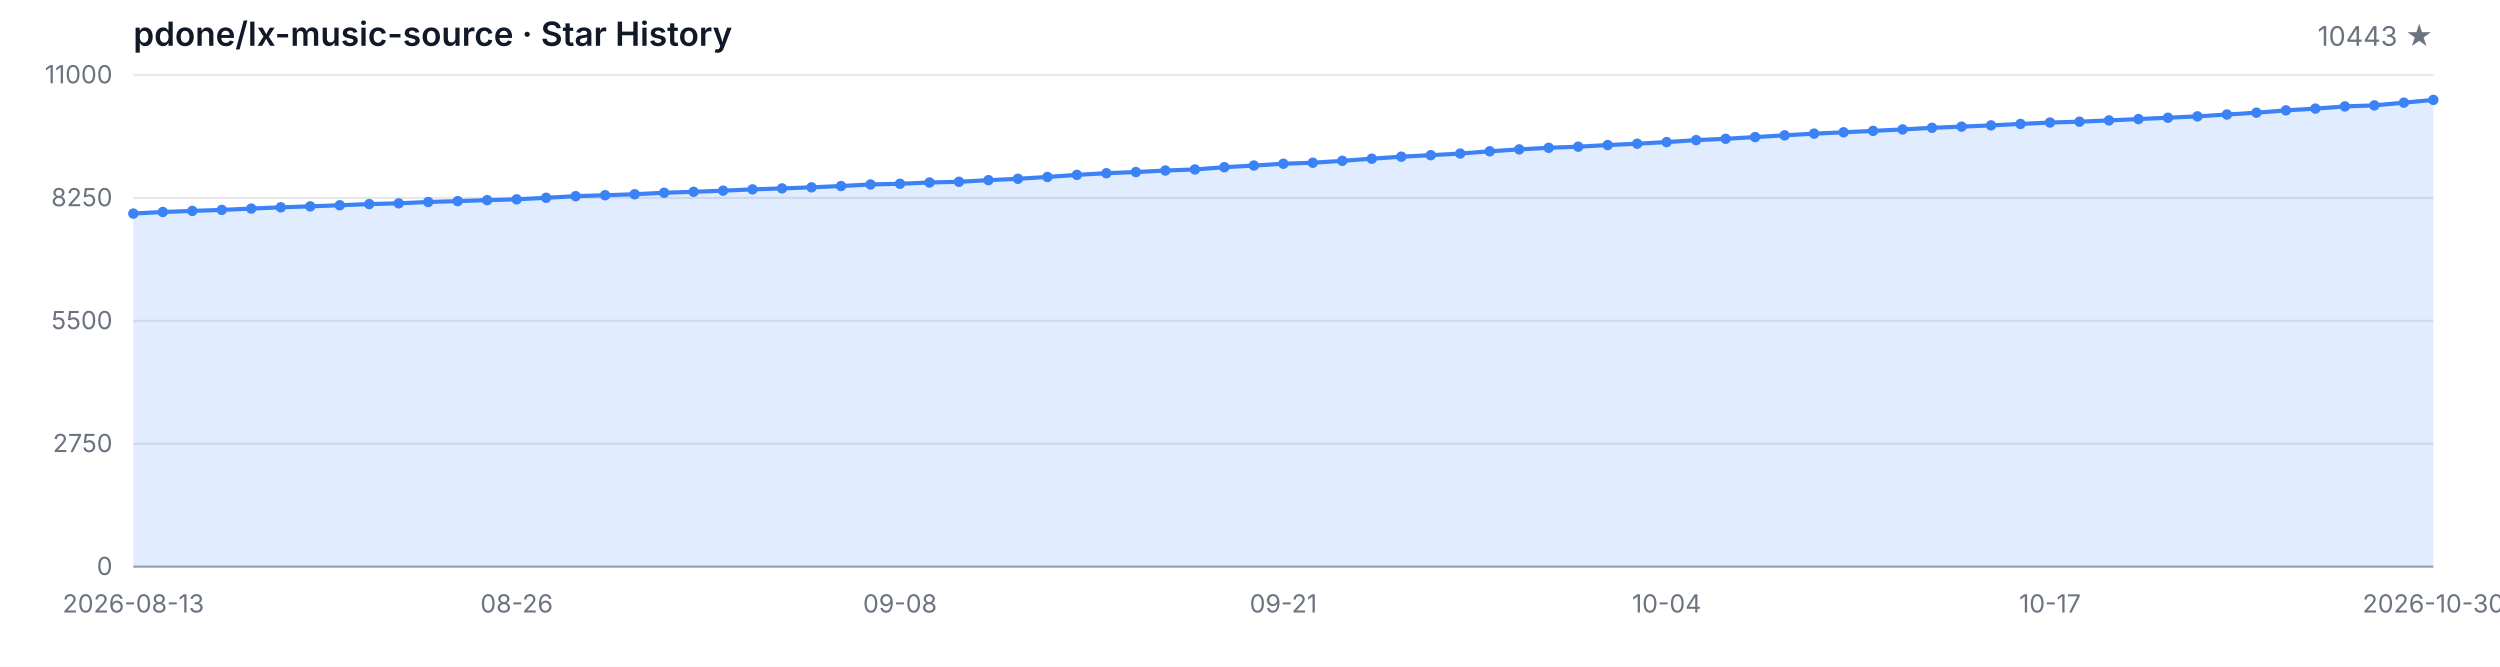
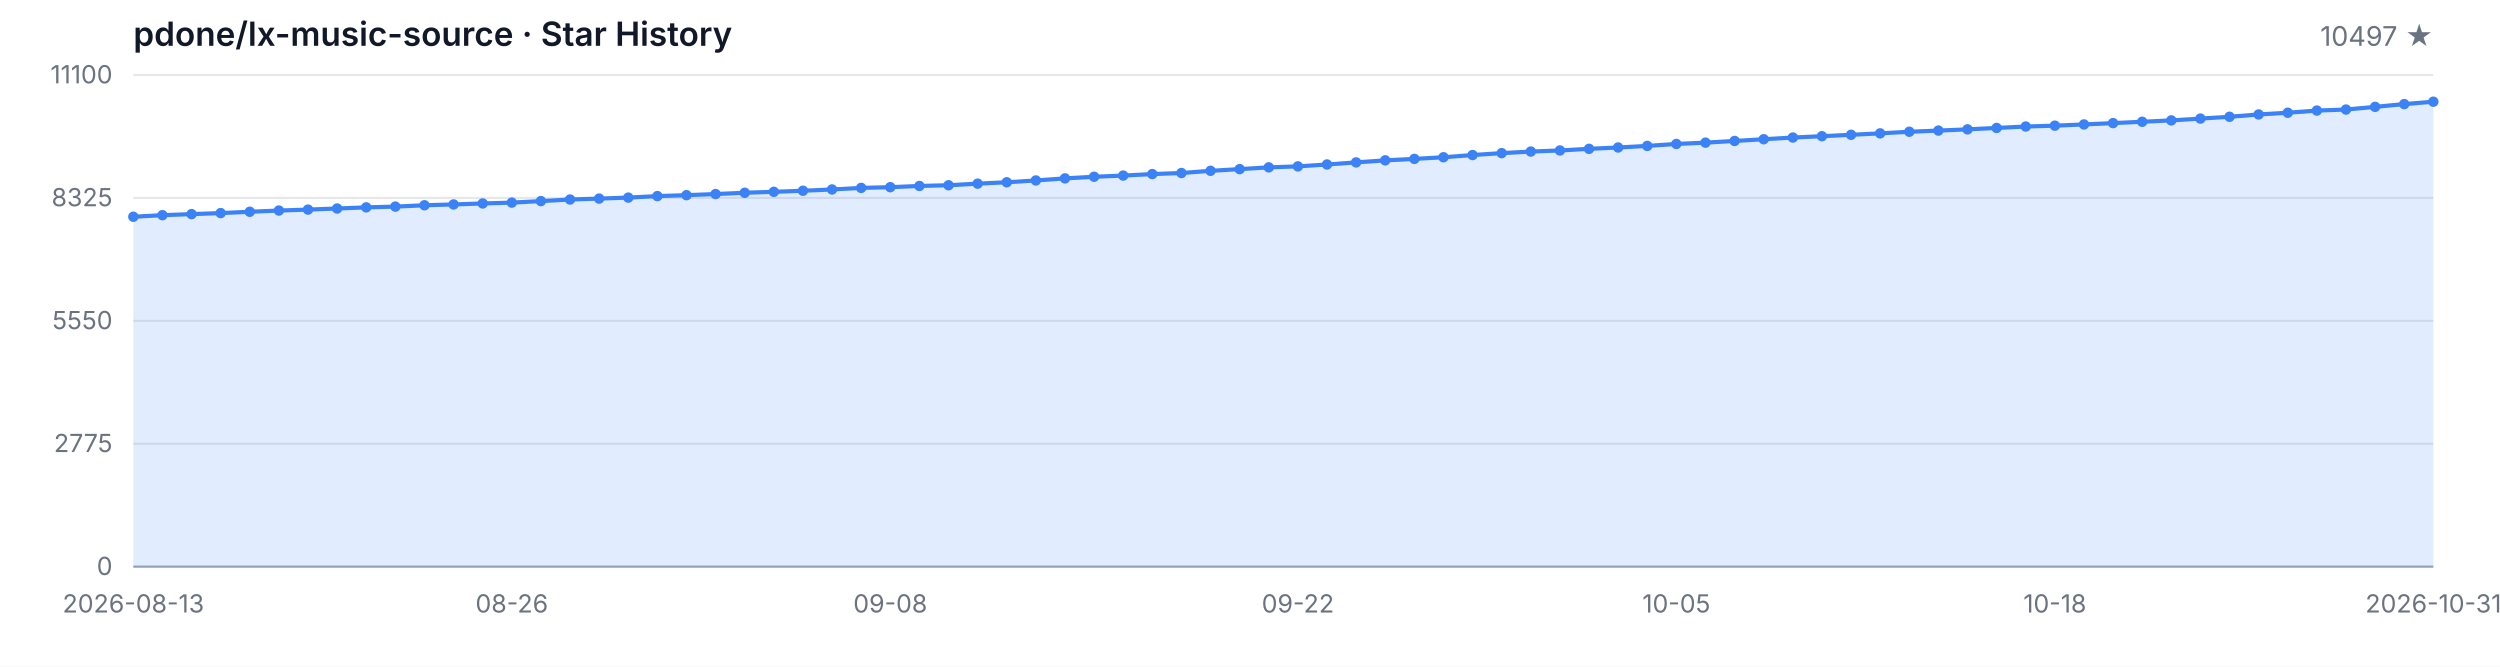
<svg xmlns="http://www.w3.org/2000/svg" width="1200" height="320" viewBox="0 0 1200 320" role="img" aria-label="Star History">
  <style>
  .bg { fill: #ffffff; }
  .grid { stroke: #e5e7eb; stroke-width: 1; }
  .axis { stroke: #9ca3af; stroke-width: 1; }
  .area { fill: rgba(59, 130, 246, 0.15); }
  .line { fill: none; stroke: #3b82f6; stroke-width: 2; stroke-linejoin: round; stroke-linecap: round; }
  .dot { fill: #3b82f6; }
  .tlabel { fill: #6b7280; font-family: -apple-system, BlinkMacSystemFont, 'Segoe UI', sans-serif; font-size: 12px; }
  .title { fill: #111827; font-family: -apple-system, BlinkMacSystemFont, 'Segoe UI', sans-serif; font-size: 16px; font-weight: 600; }
  .subtitle { fill: #6b7280; font-family: -apple-system, BlinkMacSystemFont, 'Segoe UI', sans-serif; font-size: 13px; }
  @media (prefers-color-scheme: dark) {
    .bg { fill: #0d1117; }
    .grid { stroke: #21262d; }
    .axis { stroke: #484f58; }
    .area { fill: rgba(58, 132, 255, 0.18); }
    .line { stroke: #58a6ff; }
    .dot { fill: #58a6ff; }
    .tlabel { fill: #8b949e; }
    .title { fill: #c9d1d9; }
    .subtitle { fill: #8b949e; }
  }
</style>
  <rect class="bg" width="1200" height="320" />
  <text class="title" x="64" y="22">pdone/lx-music-source · Star History</text>
-   <text class="subtitle" x="1168" y="22" text-anchor="end">10443 ★</text>
+   <text class="subtitle" x="1168" y="22" text-anchor="end">10497 ★</text>
  <line class="grid" x1="64" y1="272.00" x2="1168" y2="272.00" />
  <line class="grid" x1="64" y1="213.00" x2="1168" y2="213.00" />
  <line class="grid" x1="64" y1="154.00" x2="1168" y2="154.00" />
  <line class="grid" x1="64" y1="95.00" x2="1168" y2="95.00" />
  <line class="grid" x1="64" y1="36.00" x2="1168" y2="36.00" />
  <text class="tlabel" x="54" y="276.00" text-anchor="end">0</text>
-   <text class="tlabel" x="54" y="217.00" text-anchor="end">2750</text>
-   <text class="tlabel" x="54" y="158.00" text-anchor="end">5500</text>
-   <text class="tlabel" x="54" y="99.00" text-anchor="end">8250</text>
-   <text class="tlabel" x="54" y="40.00" text-anchor="end">11000</text>
+   <text class="tlabel" x="54" y="217.00" text-anchor="end">2775</text>
+   <text class="tlabel" x="54" y="158.00" text-anchor="end">5550</text>
+   <text class="tlabel" x="54" y="99.00" text-anchor="end">8325</text>
+   <text class="tlabel" x="54" y="40.00" text-anchor="end">11100</text>
  <line class="axis" x1="64" y1="272" x2="1168" y2="272" />
-   <path class="area" d="M 64.00 272.00 L 64.00 102.51 L 78.15 101.76 L 92.31 101.24 L 106.46 100.75 L 120.62 100.11 L 134.77 99.51 L 148.92 99.05 L 163.08 98.52 L 177.23 97.96 L 191.38 97.60 L 205.54 96.95 L 219.69 96.54 L 233.85 96.07 L 248.00 95.67 L 262.15 94.94 L 276.31 94.16 L 290.46 93.71 L 304.62 93.24 L 318.77 92.51 L 332.92 92.06 L 347.08 91.52 L 361.23 90.90 L 375.38 90.43 L 389.54 89.92 L 403.69 89.29 L 417.85 88.54 L 432.00 88.20 L 446.15 87.60 L 460.31 87.25 L 474.46 86.48 L 488.62 85.82 L 502.77 84.94 L 516.92 83.93 L 531.08 83.14 L 545.23 82.58 L 559.38 81.85 L 573.54 81.33 L 587.69 80.26 L 601.85 79.45 L 616.00 78.59 L 630.15 78.12 L 644.31 77.19 L 658.46 76.18 L 672.62 75.20 L 686.77 74.49 L 700.92 73.70 L 715.08 72.62 L 729.23 71.70 L 743.38 70.93 L 757.54 70.41 L 771.69 69.62 L 785.85 68.98 L 800.00 68.20 L 814.15 67.26 L 828.31 66.62 L 842.46 65.80 L 856.62 64.96 L 870.77 64.15 L 884.92 63.50 L 899.08 62.82 L 913.23 62.13 L 927.38 61.34 L 941.54 60.78 L 955.69 60.18 L 969.85 59.49 L 984.00 58.81 L 998.15 58.40 L 1012.31 57.80 L 1026.46 57.15 L 1040.62 56.51 L 1054.77 55.85 L 1068.92 54.97 L 1083.08 54.09 L 1097.23 52.97 L 1111.38 52.13 L 1125.54 51.08 L 1139.69 50.59 L 1153.85 49.28 L 1168.00 47.95 L 1168.00 272.00 Z" />
-   <path class="line" d="M 64.00 102.51 L 78.15 101.76 L 92.31 101.24 L 106.46 100.75 L 120.62 100.11 L 134.77 99.51 L 148.92 99.05 L 163.08 98.52 L 177.23 97.96 L 191.38 97.60 L 205.54 96.95 L 219.69 96.54 L 233.85 96.07 L 248.00 95.67 L 262.15 94.94 L 276.31 94.16 L 290.46 93.71 L 304.62 93.24 L 318.77 92.51 L 332.92 92.06 L 347.08 91.52 L 361.23 90.90 L 375.38 90.43 L 389.54 89.92 L 403.69 89.29 L 417.85 88.54 L 432.00 88.20 L 446.15 87.60 L 460.31 87.25 L 474.46 86.48 L 488.62 85.82 L 502.77 84.94 L 516.92 83.93 L 531.08 83.14 L 545.23 82.58 L 559.38 81.85 L 573.54 81.33 L 587.69 80.26 L 601.85 79.45 L 616.00 78.59 L 630.15 78.12 L 644.31 77.19 L 658.46 76.18 L 672.62 75.20 L 686.77 74.49 L 700.92 73.70 L 715.08 72.62 L 729.23 71.70 L 743.38 70.93 L 757.54 70.41 L 771.69 69.62 L 785.85 68.98 L 800.00 68.20 L 814.15 67.26 L 828.31 66.62 L 842.46 65.80 L 856.62 64.96 L 870.77 64.15 L 884.92 63.50 L 899.08 62.82 L 913.23 62.13 L 927.38 61.34 L 941.54 60.78 L 955.69 60.18 L 969.85 59.49 L 984.00 58.81 L 998.15 58.40 L 1012.31 57.80 L 1026.46 57.15 L 1040.62 56.51 L 1054.77 55.85 L 1068.92 54.97 L 1083.08 54.09 L 1097.23 52.97 L 1111.38 52.13 L 1125.54 51.08 L 1139.69 50.59 L 1153.85 49.28 L 1168.00 47.95" />
-   <circle class="dot" cx="64.00" cy="102.51" r="2.5" />
-   <circle class="dot" cx="78.15" cy="101.76" r="2.5" />
-   <circle class="dot" cx="92.31" cy="101.24" r="2.5" />
-   <circle class="dot" cx="106.46" cy="100.75" r="2.5" />
-   <circle class="dot" cx="120.62" cy="100.11" r="2.5" />
-   <circle class="dot" cx="134.77" cy="99.51" r="2.5" />
-   <circle class="dot" cx="148.92" cy="99.05" r="2.5" />
-   <circle class="dot" cx="163.08" cy="98.52" r="2.5" />
-   <circle class="dot" cx="177.23" cy="97.96" r="2.5" />
-   <circle class="dot" cx="191.38" cy="97.60" r="2.5" />
-   <circle class="dot" cx="205.54" cy="96.95" r="2.5" />
-   <circle class="dot" cx="219.69" cy="96.54" r="2.5" />
-   <circle class="dot" cx="233.85" cy="96.07" r="2.5" />
-   <circle class="dot" cx="248.00" cy="95.67" r="2.5" />
-   <circle class="dot" cx="262.15" cy="94.94" r="2.5" />
-   <circle class="dot" cx="276.31" cy="94.16" r="2.5" />
-   <circle class="dot" cx="290.46" cy="93.71" r="2.5" />
-   <circle class="dot" cx="304.62" cy="93.24" r="2.5" />
-   <circle class="dot" cx="318.77" cy="92.51" r="2.5" />
-   <circle class="dot" cx="332.92" cy="92.06" r="2.5" />
-   <circle class="dot" cx="347.08" cy="91.52" r="2.5" />
-   <circle class="dot" cx="361.23" cy="90.90" r="2.5" />
-   <circle class="dot" cx="375.38" cy="90.43" r="2.5" />
-   <circle class="dot" cx="389.54" cy="89.92" r="2.5" />
-   <circle class="dot" cx="403.69" cy="89.29" r="2.5" />
-   <circle class="dot" cx="417.85" cy="88.54" r="2.5" />
-   <circle class="dot" cx="432.00" cy="88.20" r="2.5" />
-   <circle class="dot" cx="446.15" cy="87.60" r="2.5" />
-   <circle class="dot" cx="460.31" cy="87.25" r="2.5" />
-   <circle class="dot" cx="474.46" cy="86.48" r="2.5" />
-   <circle class="dot" cx="488.62" cy="85.82" r="2.5" />
-   <circle class="dot" cx="502.77" cy="84.94" r="2.5" />
-   <circle class="dot" cx="516.92" cy="83.93" r="2.5" />
-   <circle class="dot" cx="531.08" cy="83.14" r="2.5" />
-   <circle class="dot" cx="545.23" cy="82.58" r="2.5" />
-   <circle class="dot" cx="559.38" cy="81.85" r="2.5" />
-   <circle class="dot" cx="573.54" cy="81.33" r="2.5" />
-   <circle class="dot" cx="587.69" cy="80.26" r="2.5" />
-   <circle class="dot" cx="601.85" cy="79.45" r="2.5" />
-   <circle class="dot" cx="616.00" cy="78.59" r="2.5" />
-   <circle class="dot" cx="630.15" cy="78.12" r="2.5" />
-   <circle class="dot" cx="644.31" cy="77.19" r="2.5" />
-   <circle class="dot" cx="658.46" cy="76.18" r="2.5" />
-   <circle class="dot" cx="672.62" cy="75.20" r="2.5" />
-   <circle class="dot" cx="686.77" cy="74.49" r="2.5" />
-   <circle class="dot" cx="700.92" cy="73.70" r="2.5" />
-   <circle class="dot" cx="715.08" cy="72.62" r="2.5" />
-   <circle class="dot" cx="729.23" cy="71.70" r="2.5" />
-   <circle class="dot" cx="743.38" cy="70.93" r="2.5" />
-   <circle class="dot" cx="757.54" cy="70.41" r="2.5" />
-   <circle class="dot" cx="771.69" cy="69.62" r="2.5" />
-   <circle class="dot" cx="785.85" cy="68.98" r="2.5" />
-   <circle class="dot" cx="800.00" cy="68.20" r="2.5" />
-   <circle class="dot" cx="814.15" cy="67.26" r="2.5" />
-   <circle class="dot" cx="828.31" cy="66.62" r="2.5" />
-   <circle class="dot" cx="842.46" cy="65.80" r="2.5" />
-   <circle class="dot" cx="856.62" cy="64.96" r="2.5" />
-   <circle class="dot" cx="870.77" cy="64.15" r="2.5" />
-   <circle class="dot" cx="884.92" cy="63.50" r="2.5" />
-   <circle class="dot" cx="899.08" cy="62.82" r="2.5" />
-   <circle class="dot" cx="913.23" cy="62.13" r="2.5" />
-   <circle class="dot" cx="927.38" cy="61.34" r="2.5" />
-   <circle class="dot" cx="941.54" cy="60.78" r="2.5" />
-   <circle class="dot" cx="955.69" cy="60.18" r="2.5" />
-   <circle class="dot" cx="969.85" cy="59.49" r="2.5" />
-   <circle class="dot" cx="984.00" cy="58.81" r="2.5" />
-   <circle class="dot" cx="998.15" cy="58.40" r="2.5" />
-   <circle class="dot" cx="1012.31" cy="57.80" r="2.5" />
-   <circle class="dot" cx="1026.46" cy="57.15" r="2.5" />
-   <circle class="dot" cx="1040.62" cy="56.51" r="2.5" />
-   <circle class="dot" cx="1054.77" cy="55.85" r="2.5" />
-   <circle class="dot" cx="1068.92" cy="54.97" r="2.5" />
-   <circle class="dot" cx="1083.08" cy="54.09" r="2.5" />
-   <circle class="dot" cx="1097.23" cy="52.97" r="2.5" />
-   <circle class="dot" cx="1111.38" cy="52.13" r="2.5" />
-   <circle class="dot" cx="1125.54" cy="51.08" r="2.5" />
-   <circle class="dot" cx="1139.69" cy="50.59" r="2.5" />
-   <circle class="dot" cx="1153.85" cy="49.28" r="2.5" />
-   <circle class="dot" cx="1168.00" cy="47.95" r="2.5" />
+   <path class="area" d="M 64.00 272.00 L 64.00 104.04 L 77.97 103.29 L 91.95 102.78 L 105.92 102.29 L 119.90 101.65 L 133.87 101.06 L 147.85 100.61 L 161.82 100.08 L 175.80 99.53 L 189.77 99.17 L 203.75 98.53 L 217.72 98.13 L 231.70 97.66 L 245.67 97.25 L 259.65 96.53 L 273.62 95.77 L 287.59 95.32 L 301.57 94.85 L 315.54 94.13 L 329.52 93.68 L 343.49 93.15 L 357.47 92.53 L 371.44 92.07 L 385.42 91.56 L 399.39 90.94 L 413.37 90.19 L 427.34 89.85 L 441.32 89.26 L 455.29 88.92 L 469.27 88.15 L 483.24 87.49 L 497.22 86.62 L 511.19 85.62 L 525.16 84.84 L 539.14 84.28 L 553.11 83.56 L 567.09 83.05 L 581.06 81.99 L 595.04 81.18 L 609.01 80.33 L 622.99 79.86 L 636.96 78.95 L 650.94 77.95 L 664.91 76.97 L 678.89 76.27 L 692.86 75.48 L 706.84 74.42 L 720.81 73.50 L 734.78 72.74 L 748.76 72.23 L 762.73 71.44 L 776.71 70.80 L 790.68 70.04 L 804.66 69.10 L 818.63 68.47 L 832.61 67.66 L 846.58 66.83 L 860.56 66.02 L 874.53 65.38 L 888.51 64.70 L 902.48 64.02 L 916.46 63.24 L 930.43 62.68 L 944.41 62.09 L 958.38 61.41 L 972.35 60.73 L 986.33 60.32 L 1000.30 59.73 L 1014.28 59.09 L 1028.25 58.45 L 1042.23 57.79 L 1056.20 56.92 L 1070.18 56.05 L 1084.15 54.94 L 1098.13 54.11 L 1112.10 53.07 L 1126.08 52.58 L 1140.05 51.29 L 1154.03 49.97 L 1168.00 48.82 L 1168.00 272.00 Z" />
+   <path class="line" d="M 64.00 104.04 L 77.97 103.29 L 91.95 102.78 L 105.92 102.29 L 119.90 101.65 L 133.87 101.06 L 147.85 100.61 L 161.82 100.08 L 175.80 99.53 L 189.77 99.17 L 203.75 98.53 L 217.72 98.13 L 231.70 97.66 L 245.67 97.25 L 259.65 96.53 L 273.62 95.77 L 287.59 95.32 L 301.57 94.85 L 315.54 94.13 L 329.52 93.68 L 343.49 93.15 L 357.47 92.53 L 371.44 92.07 L 385.42 91.56 L 399.39 90.94 L 413.37 90.19 L 427.34 89.85 L 441.32 89.26 L 455.29 88.92 L 469.27 88.15 L 483.24 87.49 L 497.22 86.62 L 511.19 85.62 L 525.16 84.84 L 539.14 84.28 L 553.11 83.56 L 567.09 83.05 L 581.06 81.99 L 595.04 81.18 L 609.01 80.33 L 622.99 79.86 L 636.96 78.95 L 650.94 77.95 L 664.91 76.97 L 678.89 76.27 L 692.86 75.48 L 706.84 74.42 L 720.81 73.50 L 734.78 72.74 L 748.76 72.23 L 762.73 71.44 L 776.71 70.80 L 790.68 70.04 L 804.66 69.10 L 818.63 68.47 L 832.61 67.66 L 846.58 66.83 L 860.56 66.02 L 874.53 65.38 L 888.51 64.70 L 902.48 64.02 L 916.46 63.24 L 930.43 62.68 L 944.41 62.09 L 958.38 61.41 L 972.35 60.73 L 986.33 60.32 L 1000.30 59.73 L 1014.28 59.09 L 1028.25 58.45 L 1042.23 57.79 L 1056.20 56.92 L 1070.18 56.05 L 1084.15 54.94 L 1098.13 54.11 L 1112.10 53.07 L 1126.08 52.58 L 1140.05 51.29 L 1154.03 49.97 L 1168.00 48.82" />
+   <circle class="dot" cx="64.00" cy="104.04" r="2.5" />
+   <circle class="dot" cx="77.97" cy="103.29" r="2.5" />
+   <circle class="dot" cx="91.95" cy="102.78" r="2.5" />
+   <circle class="dot" cx="105.92" cy="102.29" r="2.5" />
+   <circle class="dot" cx="119.90" cy="101.65" r="2.5" />
+   <circle class="dot" cx="133.87" cy="101.06" r="2.5" />
+   <circle class="dot" cx="147.85" cy="100.61" r="2.5" />
+   <circle class="dot" cx="161.82" cy="100.08" r="2.5" />
+   <circle class="dot" cx="175.80" cy="99.53" r="2.5" />
+   <circle class="dot" cx="189.77" cy="99.17" r="2.5" />
+   <circle class="dot" cx="203.75" cy="98.53" r="2.5" />
+   <circle class="dot" cx="217.72" cy="98.13" r="2.5" />
+   <circle class="dot" cx="231.70" cy="97.66" r="2.5" />
+   <circle class="dot" cx="245.67" cy="97.25" r="2.5" />
+   <circle class="dot" cx="259.65" cy="96.53" r="2.5" />
+   <circle class="dot" cx="273.62" cy="95.77" r="2.5" />
+   <circle class="dot" cx="287.59" cy="95.32" r="2.5" />
+   <circle class="dot" cx="301.57" cy="94.85" r="2.5" />
+   <circle class="dot" cx="315.54" cy="94.13" r="2.5" />
+   <circle class="dot" cx="329.52" cy="93.68" r="2.5" />
+   <circle class="dot" cx="343.49" cy="93.15" r="2.5" />
+   <circle class="dot" cx="357.47" cy="92.53" r="2.5" />
+   <circle class="dot" cx="371.44" cy="92.07" r="2.5" />
+   <circle class="dot" cx="385.42" cy="91.56" r="2.5" />
+   <circle class="dot" cx="399.39" cy="90.94" r="2.5" />
+   <circle class="dot" cx="413.37" cy="90.19" r="2.5" />
+   <circle class="dot" cx="427.34" cy="89.85" r="2.5" />
+   <circle class="dot" cx="441.32" cy="89.26" r="2.5" />
+   <circle class="dot" cx="455.29" cy="88.92" r="2.5" />
+   <circle class="dot" cx="469.27" cy="88.15" r="2.5" />
+   <circle class="dot" cx="483.24" cy="87.49" r="2.5" />
+   <circle class="dot" cx="497.22" cy="86.62" r="2.5" />
+   <circle class="dot" cx="511.19" cy="85.62" r="2.5" />
+   <circle class="dot" cx="525.16" cy="84.84" r="2.5" />
+   <circle class="dot" cx="539.14" cy="84.28" r="2.5" />
+   <circle class="dot" cx="553.11" cy="83.56" r="2.5" />
+   <circle class="dot" cx="567.09" cy="83.05" r="2.5" />
+   <circle class="dot" cx="581.06" cy="81.99" r="2.5" />
+   <circle class="dot" cx="595.04" cy="81.18" r="2.5" />
+   <circle class="dot" cx="609.01" cy="80.33" r="2.5" />
+   <circle class="dot" cx="622.99" cy="79.86" r="2.5" />
+   <circle class="dot" cx="636.96" cy="78.95" r="2.5" />
+   <circle class="dot" cx="650.94" cy="77.95" r="2.5" />
+   <circle class="dot" cx="664.91" cy="76.97" r="2.5" />
+   <circle class="dot" cx="678.89" cy="76.27" r="2.5" />
+   <circle class="dot" cx="692.86" cy="75.48" r="2.5" />
+   <circle class="dot" cx="706.84" cy="74.42" r="2.5" />
+   <circle class="dot" cx="720.81" cy="73.50" r="2.5" />
+   <circle class="dot" cx="734.78" cy="72.74" r="2.5" />
+   <circle class="dot" cx="748.76" cy="72.23" r="2.5" />
+   <circle class="dot" cx="762.73" cy="71.44" r="2.5" />
+   <circle class="dot" cx="776.71" cy="70.80" r="2.5" />
+   <circle class="dot" cx="790.68" cy="70.04" r="2.5" />
+   <circle class="dot" cx="804.66" cy="69.10" r="2.5" />
+   <circle class="dot" cx="818.63" cy="68.47" r="2.5" />
+   <circle class="dot" cx="832.61" cy="67.66" r="2.5" />
+   <circle class="dot" cx="846.58" cy="66.83" r="2.5" />
+   <circle class="dot" cx="860.56" cy="66.02" r="2.5" />
+   <circle class="dot" cx="874.53" cy="65.38" r="2.5" />
+   <circle class="dot" cx="888.51" cy="64.70" r="2.5" />
+   <circle class="dot" cx="902.48" cy="64.02" r="2.5" />
+   <circle class="dot" cx="916.46" cy="63.24" r="2.5" />
+   <circle class="dot" cx="930.43" cy="62.68" r="2.5" />
+   <circle class="dot" cx="944.41" cy="62.09" r="2.5" />
+   <circle class="dot" cx="958.38" cy="61.41" r="2.5" />
+   <circle class="dot" cx="972.35" cy="60.73" r="2.5" />
+   <circle class="dot" cx="986.33" cy="60.32" r="2.5" />
+   <circle class="dot" cx="1000.30" cy="59.73" r="2.5" />
+   <circle class="dot" cx="1014.28" cy="59.09" r="2.5" />
+   <circle class="dot" cx="1028.25" cy="58.45" r="2.5" />
+   <circle class="dot" cx="1042.23" cy="57.79" r="2.5" />
+   <circle class="dot" cx="1056.20" cy="56.92" r="2.5" />
+   <circle class="dot" cx="1070.18" cy="56.05" r="2.5" />
+   <circle class="dot" cx="1084.15" cy="54.94" r="2.5" />
+   <circle class="dot" cx="1098.13" cy="54.11" r="2.5" />
+   <circle class="dot" cx="1112.10" cy="53.07" r="2.5" />
+   <circle class="dot" cx="1126.08" cy="52.58" r="2.5" />
+   <circle class="dot" cx="1140.05" cy="51.29" r="2.5" />
+   <circle class="dot" cx="1154.03" cy="49.97" r="2.5" />
+   <circle class="dot" cx="1168.00" cy="48.82" r="2.5" />
  <text class="tlabel" x="64.00" y="294" text-anchor="middle">2026-08-13</text>
-   <text class="tlabel" x="248.00" y="294" text-anchor="middle">08-26</text>
-   <text class="tlabel" x="432.00" y="294" text-anchor="middle">09-08</text>
-   <text class="tlabel" x="616.00" y="294" text-anchor="middle">09-21</text>
-   <text class="tlabel" x="800.00" y="294" text-anchor="middle">10-04</text>
-   <text class="tlabel" x="984.00" y="294" text-anchor="middle">10-17</text>
-   <text class="tlabel" x="1168.00" y="294" text-anchor="middle">2026-10-30</text>
+   <text class="tlabel" x="245.67" y="294" text-anchor="middle">08-26</text>
+   <text class="tlabel" x="427.34" y="294" text-anchor="middle">09-08</text>
+   <text class="tlabel" x="622.99" y="294" text-anchor="middle">09-22</text>
+   <text class="tlabel" x="804.66" y="294" text-anchor="middle">10-05</text>
+   <text class="tlabel" x="986.33" y="294" text-anchor="middle">10-18</text>
+   <text class="tlabel" x="1168.00" y="294" text-anchor="middle">2026-10-31</text>
</svg>
